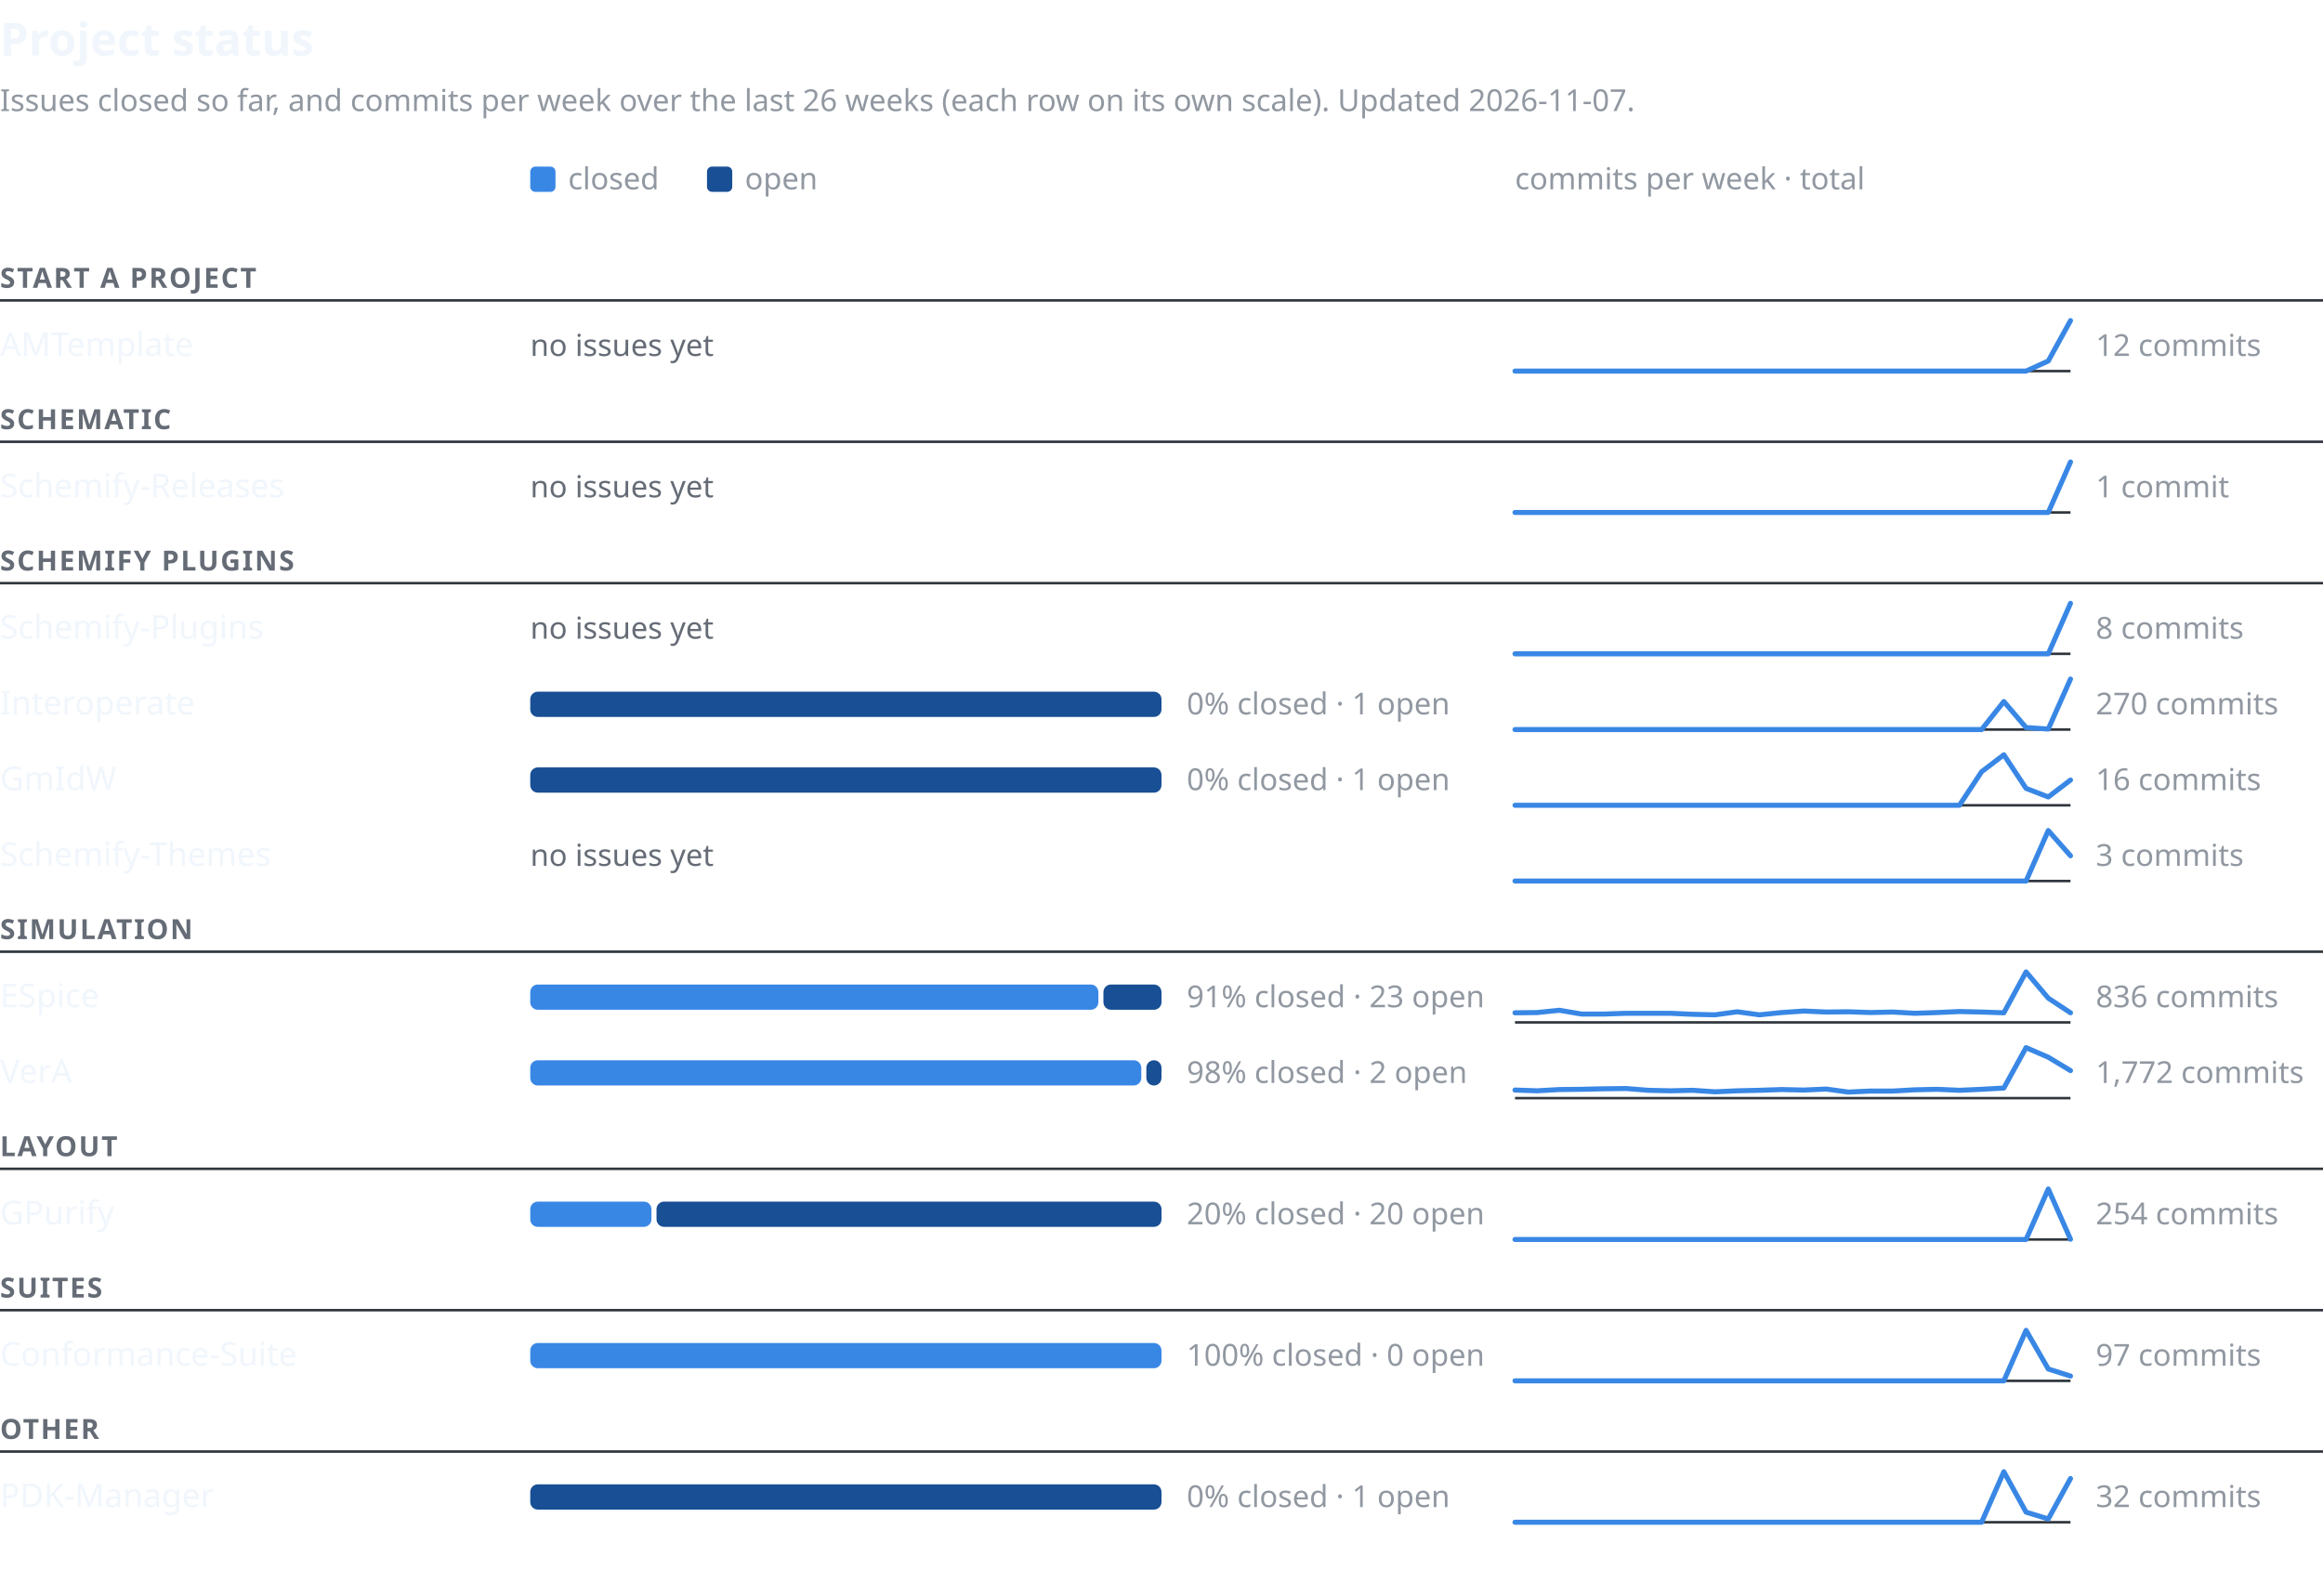
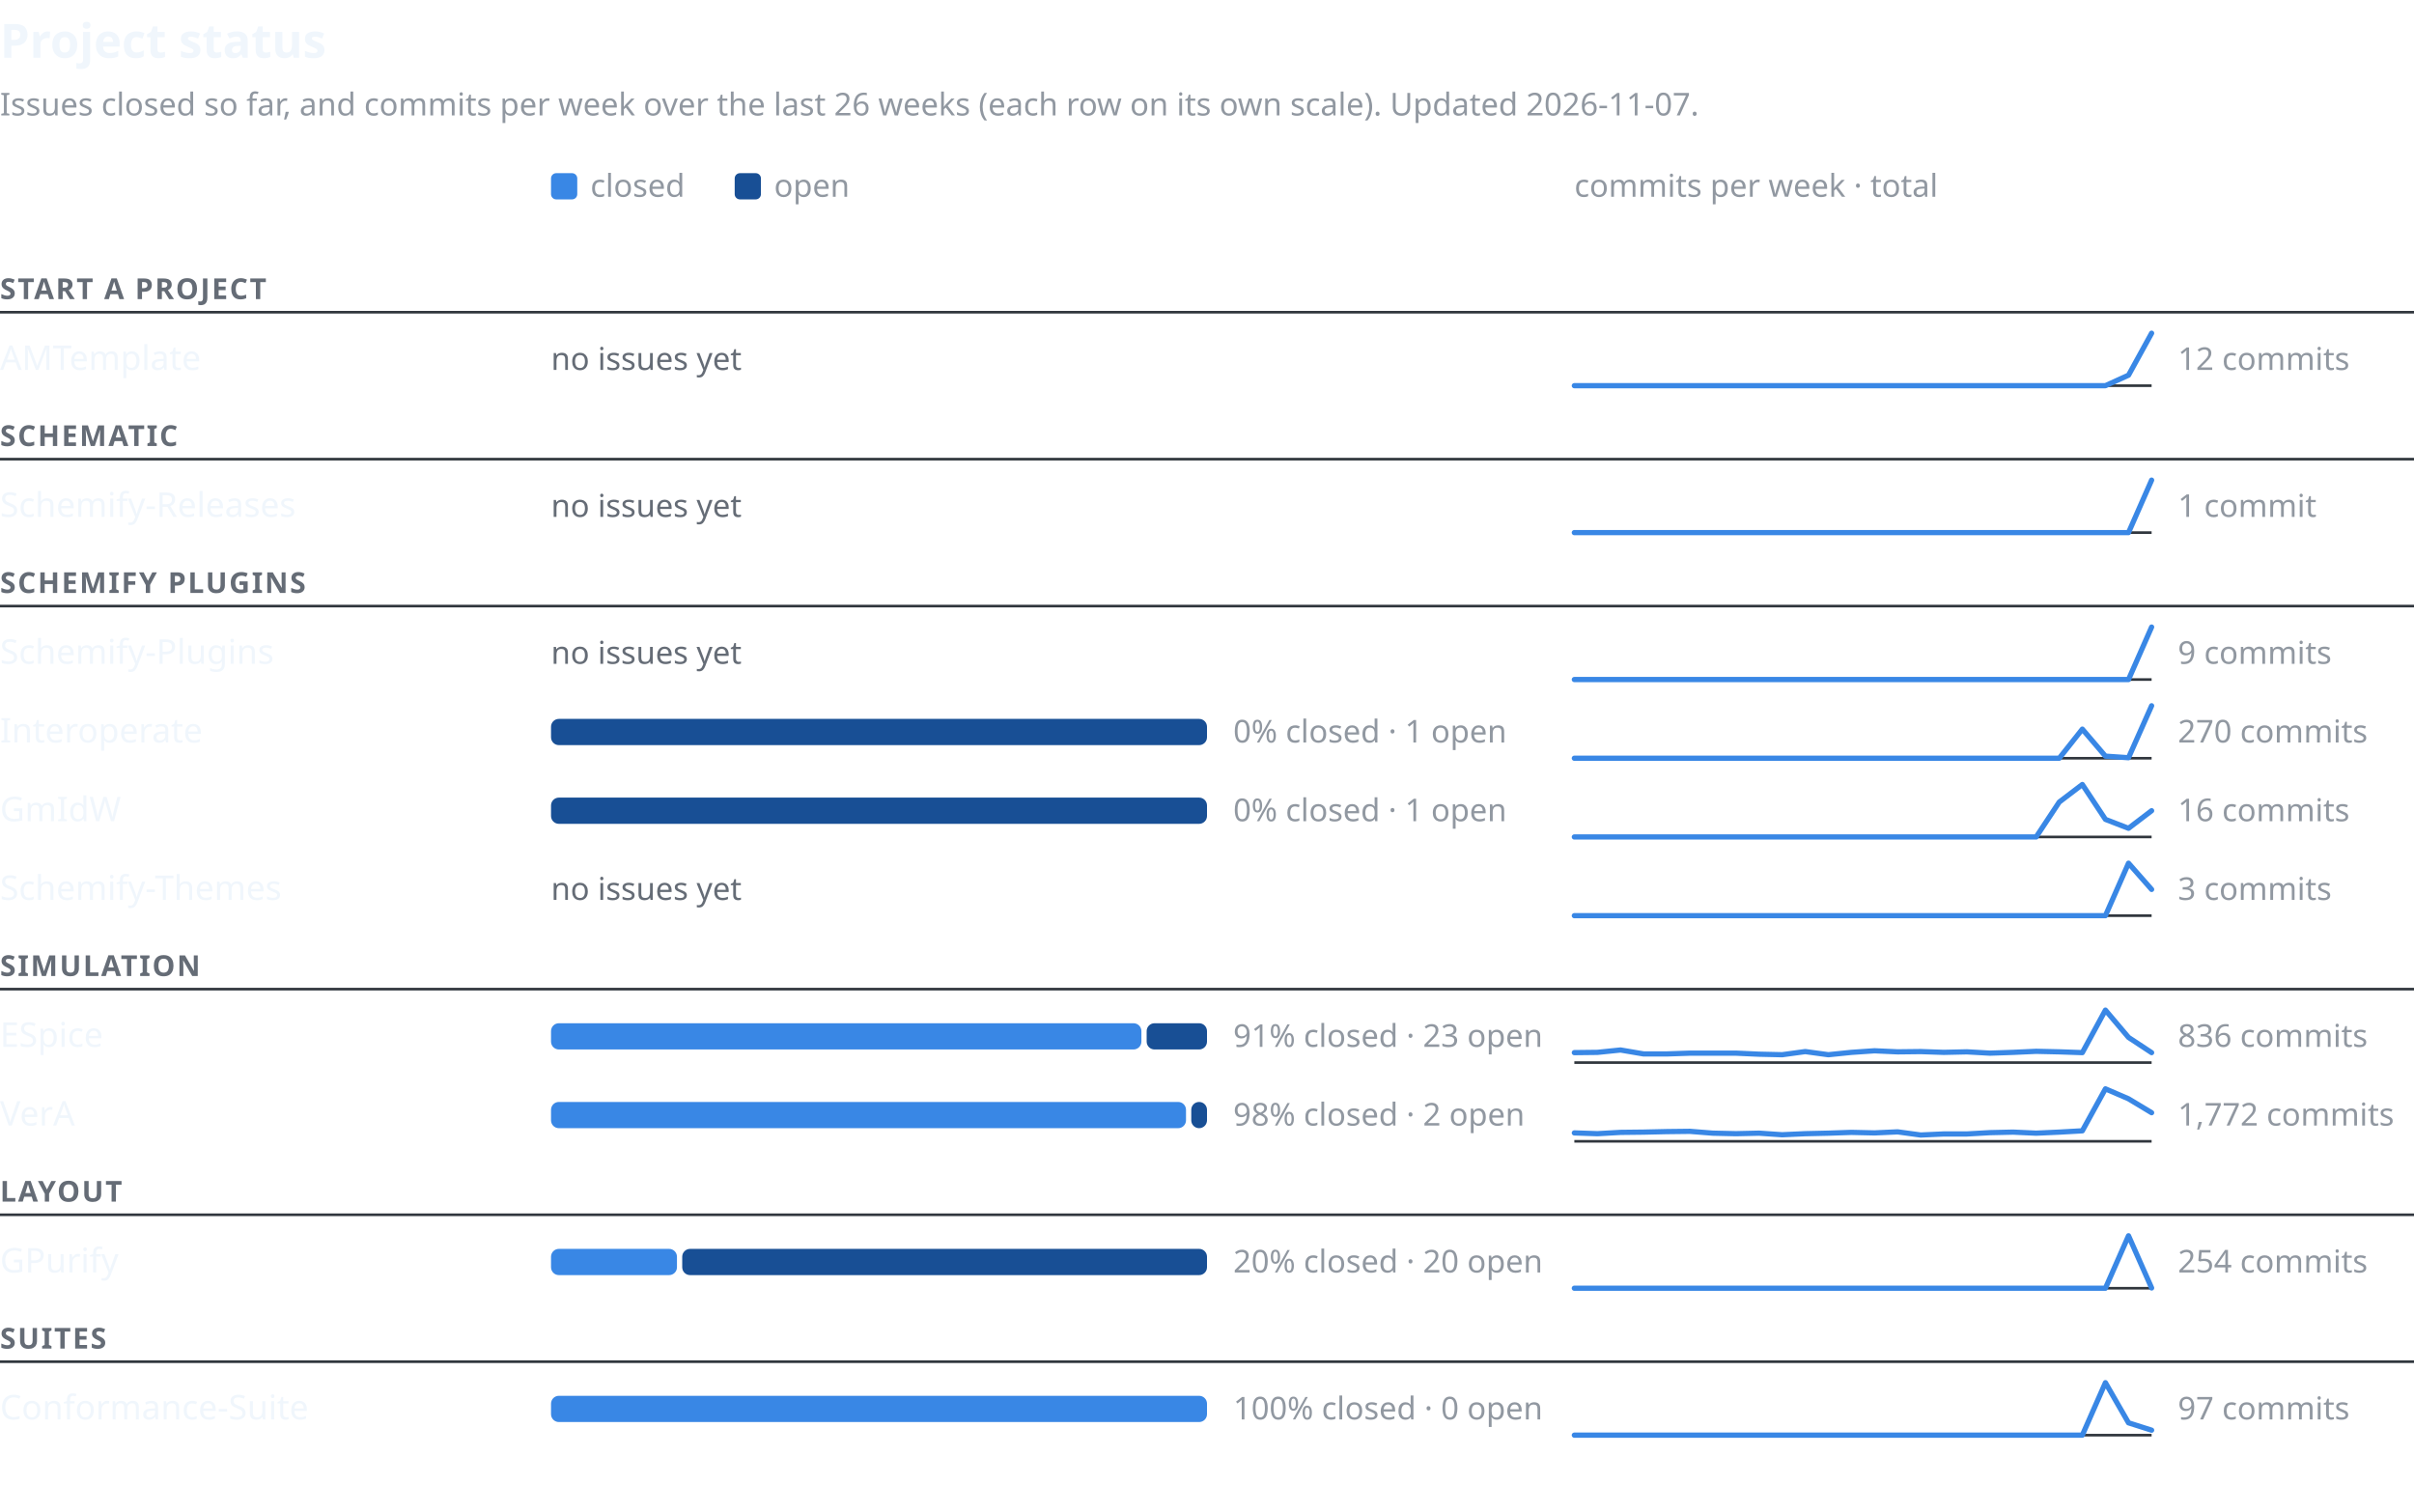
- <svg xmlns="http://www.w3.org/2000/svg" width="920" height="632" viewBox="0 0 920 632" font-family="-apple-system,BlinkMacSystemFont,'Segoe UI','Noto Sans',Helvetica,Arial,sans-serif" role="img" aria-labelledby="t d">
+ <svg xmlns="http://www.w3.org/2000/svg" width="920" height="576" viewBox="0 0 920 576" font-family="-apple-system,BlinkMacSystemFont,'Segoe UI','Noto Sans',Helvetica,Arial,sans-serif" role="img" aria-labelledby="t d">
  <text x="0" y="22" font-size="18" font-weight="600" fill="#f0f6fc">Project status</text>
  <text x="0" y="44" font-size="12" fill="#9198a1">Issues closed so far, and commits per week over the last 26 weeks (each row on its own scale). Updated 2026-11-07.</text>
  <rect x="210" y="66" width="10" height="10" rx="2" fill="#3987e5" />
  <text x="225" y="75" font-size="12" fill="#9198a1">closed</text>
  <rect x="280" y="66" width="10" height="10" rx="2" fill="#184f95" />
  <text x="295" y="75" font-size="12" fill="#9198a1">open</text>
  <text x="600" y="75" font-size="12" fill="#9198a1">commits per week · total</text>
  <text x="0" y="114" font-size="11" font-weight="600" letter-spacing="0.06em" fill="#656c76">START A PROJECT</text>
  <line x1="0" y1="119" x2="920" y2="119" stroke="#30363d" stroke-width="1" />
  <text x="0" y="141.0" font-size="13" font-weight="500" fill="#f0f6fc">AMTemplate</text>
  <text x="210" y="141.0" font-size="12" fill="#656c76">no issues yet</text>
  <line x1="600" y1="147.0" x2="820" y2="147.0" stroke="#30363d" stroke-width="1" />
  <polyline points="600.0,147.0 608.8,147.0 617.6,147.0 626.4,147.0 635.2,147.0 644.0,147.0 652.8,147.0 661.6,147.0 670.4,147.0 679.2,147.0 688.0,147.0 696.8,147.0 705.6,147.0 714.4,147.0 723.2,147.0 732.0,147.0 740.8,147.0 749.6,147.0 758.4,147.0 767.2,147.0 776.0,147.0 784.8,147.0 793.6,147.0 802.4,147.0 811.2,143.0 820.0,127.0" fill="none" stroke="#3987e5" stroke-width="2" stroke-linejoin="round" stroke-linecap="round" />
  <text x="830" y="141.0" font-size="12" fill="#9198a1" style="font-variant-numeric:tabular-nums">12 commits</text>
  <text x="0" y="170" font-size="11" font-weight="600" letter-spacing="0.06em" fill="#656c76">SCHEMATIC</text>
  <line x1="0" y1="175" x2="920" y2="175" stroke="#30363d" stroke-width="1" />
  <text x="0" y="197.0" font-size="13" font-weight="500" fill="#f0f6fc">Schemify-Releases</text>
  <text x="210" y="197.0" font-size="12" fill="#656c76">no issues yet</text>
  <line x1="600" y1="203.0" x2="820" y2="203.0" stroke="#30363d" stroke-width="1" />
  <polyline points="600.0,203.0 608.8,203.0 617.6,203.0 626.4,203.0 635.2,203.0 644.0,203.0 652.8,203.0 661.6,203.0 670.4,203.0 679.2,203.0 688.0,203.0 696.8,203.0 705.6,203.0 714.4,203.0 723.2,203.0 732.0,203.0 740.8,203.0 749.6,203.0 758.4,203.0 767.2,203.0 776.0,203.0 784.8,203.0 793.6,203.0 802.4,203.0 811.2,203.0 820.0,183.0" fill="none" stroke="#3987e5" stroke-width="2" stroke-linejoin="round" stroke-linecap="round" />
  <text x="830" y="197.0" font-size="12" fill="#9198a1" style="font-variant-numeric:tabular-nums">1 commit</text>
  <text x="0" y="226" font-size="11" font-weight="600" letter-spacing="0.06em" fill="#656c76">SCHEMIFY PLUGINS</text>
  <line x1="0" y1="231" x2="920" y2="231" stroke="#30363d" stroke-width="1" />
  <text x="0" y="253.0" font-size="13" font-weight="500" fill="#f0f6fc">Schemify-Plugins</text>
  <text x="210" y="253.0" font-size="12" fill="#656c76">no issues yet</text>
  <line x1="600" y1="259.0" x2="820" y2="259.0" stroke="#30363d" stroke-width="1" />
  <polyline points="600.0,259.0 608.8,259.0 617.6,259.0 626.4,259.0 635.2,259.0 644.0,259.0 652.8,259.0 661.6,259.0 670.4,259.0 679.2,259.0 688.0,259.0 696.8,259.0 705.6,259.0 714.4,259.0 723.2,259.0 732.0,259.0 740.8,259.0 749.6,259.0 758.4,259.0 767.2,259.0 776.0,259.0 784.8,259.0 793.6,259.0 802.4,259.0 811.2,259.0 820.0,239.0" fill="none" stroke="#3987e5" stroke-width="2" stroke-linejoin="round" stroke-linecap="round" />
-   <text x="830" y="253.0" font-size="12" fill="#9198a1" style="font-variant-numeric:tabular-nums">8 commits</text>
+   <text x="830" y="253.0" font-size="12" fill="#9198a1" style="font-variant-numeric:tabular-nums">9 commits</text>
  <text x="0" y="283.0" font-size="13" font-weight="500" fill="#f0f6fc">Interoperate</text>
  <rect x="210" y="274.0" width="250" height="10" rx="3" fill="#184f95" />
  <text x="470" y="283.0" font-size="12" fill="#9198a1" style="font-variant-numeric:tabular-nums">0% closed · 1 open</text>
  <line x1="600" y1="289.0" x2="820" y2="289.0" stroke="#30363d" stroke-width="1" />
  <polyline points="600.0,289.0 608.8,289.0 617.6,289.0 626.4,289.0 635.2,289.0 644.0,289.0 652.8,289.0 661.6,289.0 670.4,289.0 679.2,289.0 688.0,289.0 696.8,289.0 705.6,289.0 714.4,289.0 723.2,289.0 732.0,289.0 740.8,289.0 749.6,289.0 758.4,289.0 767.2,289.0 776.0,289.0 784.8,289.0 793.6,277.9 802.4,288.2 811.2,288.8 820.0,269.0" fill="none" stroke="#3987e5" stroke-width="2" stroke-linejoin="round" stroke-linecap="round" />
  <text x="830" y="283.0" font-size="12" fill="#9198a1" style="font-variant-numeric:tabular-nums">270 commits</text>
  <text x="0" y="313.0" font-size="13" font-weight="500" fill="#f0f6fc">GmIdW</text>
  <rect x="210" y="304.0" width="250" height="10" rx="3" fill="#184f95" />
  <text x="470" y="313.0" font-size="12" fill="#9198a1" style="font-variant-numeric:tabular-nums">0% closed · 1 open</text>
  <line x1="600" y1="319.0" x2="820" y2="319.0" stroke="#30363d" stroke-width="1" />
  <polyline points="600.0,319.0 608.8,319.0 617.6,319.0 626.4,319.0 635.2,319.0 644.0,319.0 652.8,319.0 661.6,319.0 670.4,319.0 679.2,319.0 688.0,319.0 696.8,319.0 705.6,319.0 714.4,319.0 723.2,319.0 732.0,319.0 740.8,319.0 749.6,319.0 758.4,319.0 767.2,319.0 776.0,319.0 784.8,305.7 793.6,299.0 802.4,312.3 811.2,315.7 820.0,309.0" fill="none" stroke="#3987e5" stroke-width="2" stroke-linejoin="round" stroke-linecap="round" />
  <text x="830" y="313.0" font-size="12" fill="#9198a1" style="font-variant-numeric:tabular-nums">16 commits</text>
  <text x="0" y="343.0" font-size="13" font-weight="500" fill="#f0f6fc">Schemify-Themes</text>
  <text x="210" y="343.0" font-size="12" fill="#656c76">no issues yet</text>
  <line x1="600" y1="349.0" x2="820" y2="349.0" stroke="#30363d" stroke-width="1" />
  <polyline points="600.0,349.0 608.8,349.0 617.6,349.0 626.4,349.0 635.2,349.0 644.0,349.0 652.8,349.0 661.6,349.0 670.4,349.0 679.2,349.0 688.0,349.0 696.8,349.0 705.6,349.0 714.4,349.0 723.2,349.0 732.0,349.0 740.8,349.0 749.6,349.0 758.4,349.0 767.2,349.0 776.0,349.0 784.8,349.0 793.6,349.0 802.4,349.0 811.2,329.0 820.0,339.0" fill="none" stroke="#3987e5" stroke-width="2" stroke-linejoin="round" stroke-linecap="round" />
  <text x="830" y="343.0" font-size="12" fill="#9198a1" style="font-variant-numeric:tabular-nums">3 commits</text>
  <text x="0" y="372" font-size="11" font-weight="600" letter-spacing="0.06em" fill="#656c76">SIMULATION</text>
  <line x1="0" y1="377" x2="920" y2="377" stroke="#30363d" stroke-width="1" />
  <text x="0" y="399.0" font-size="13" font-weight="500" fill="#f0f6fc">ESpice</text>
  <rect x="210" y="390.0" width="225" height="10" rx="3" fill="#3987e5" />
  <rect x="437" y="390.0" width="23" height="10" rx="3" fill="#184f95" />
  <text x="470" y="399.0" font-size="12" fill="#9198a1" style="font-variant-numeric:tabular-nums">91% closed · 23 open</text>
  <line x1="600" y1="405.0" x2="820" y2="405.0" stroke="#30363d" stroke-width="1" />
  <polyline points="600.0,401.2 608.8,401.1 617.6,400.2 626.4,401.7 635.2,401.7 644.0,401.4 652.8,401.4 661.6,401.4 670.4,401.8 679.2,402.0 688.0,400.8 696.8,402.0 705.6,401.1 714.4,400.5 723.2,400.9 732.0,400.8 740.8,401.1 749.6,400.9 758.4,401.4 767.2,401.1 776.0,400.7 784.8,400.9 793.6,401.2 802.4,385.0 811.2,395.4 820.0,401.2" fill="none" stroke="#3987e5" stroke-width="2" stroke-linejoin="round" stroke-linecap="round" />
  <text x="830" y="399.0" font-size="12" fill="#9198a1" style="font-variant-numeric:tabular-nums">836 commits</text>
  <text x="0" y="429.0" font-size="13" font-weight="500" fill="#f0f6fc">VerA</text>
  <rect x="210" y="420.0" width="242" height="10" rx="3" fill="#3987e5" />
  <rect x="454" y="420.0" width="6" height="10" rx="3" fill="#184f95" />
  <text x="470" y="429.0" font-size="12" fill="#9198a1" style="font-variant-numeric:tabular-nums">98% closed · 2 open</text>
  <line x1="600" y1="435.0" x2="820" y2="435.0" stroke="#30363d" stroke-width="1" />
  <polyline points="600.0,431.8 608.8,432.1 617.6,431.6 626.4,431.5 635.2,431.3 644.0,431.2 652.8,431.9 661.6,432.1 670.4,431.9 679.2,432.5 688.0,432.1 696.8,431.9 705.6,431.6 714.4,431.8 723.2,431.4 732.0,432.6 740.8,432.2 749.6,432.2 758.4,431.7 767.2,431.5 776.0,431.9 784.8,431.5 793.6,431.0 802.4,415.0 811.2,418.8 820.0,424.1" fill="none" stroke="#3987e5" stroke-width="2" stroke-linejoin="round" stroke-linecap="round" />
  <text x="830" y="429.0" font-size="12" fill="#9198a1" style="font-variant-numeric:tabular-nums">1,772 commits</text>
  <text x="0" y="458" font-size="11" font-weight="600" letter-spacing="0.06em" fill="#656c76">LAYOUT</text>
  <line x1="0" y1="463" x2="920" y2="463" stroke="#30363d" stroke-width="1" />
  <text x="0" y="485.0" font-size="13" font-weight="500" fill="#f0f6fc">GPurify</text>
  <rect x="210" y="476.0" width="48" height="10" rx="3" fill="#3987e5" />
  <rect x="260" y="476.0" width="200" height="10" rx="3" fill="#184f95" />
  <text x="470" y="485.0" font-size="12" fill="#9198a1" style="font-variant-numeric:tabular-nums">20% closed · 20 open</text>
  <line x1="600" y1="491.0" x2="820" y2="491.0" stroke="#30363d" stroke-width="1" />
  <polyline points="600.0,491.0 608.8,491.0 617.6,491.0 626.4,491.0 635.2,491.0 644.0,491.0 652.8,491.0 661.6,491.0 670.4,491.0 679.2,491.0 688.0,491.0 696.8,491.0 705.6,491.0 714.4,491.0 723.2,491.0 732.0,491.0 740.8,491.0 749.6,491.0 758.4,491.0 767.2,491.0 776.0,491.0 784.8,491.0 793.6,491.0 802.4,491.0 811.2,471.0 820.0,490.9" fill="none" stroke="#3987e5" stroke-width="2" stroke-linejoin="round" stroke-linecap="round" />
  <text x="830" y="485.0" font-size="12" fill="#9198a1" style="font-variant-numeric:tabular-nums">254 commits</text>
  <text x="0" y="514" font-size="11" font-weight="600" letter-spacing="0.06em" fill="#656c76">SUITES</text>
  <line x1="0" y1="519" x2="920" y2="519" stroke="#30363d" stroke-width="1" />
  <text x="0" y="541.0" font-size="13" font-weight="500" fill="#f0f6fc">Conformance-Suite</text>
  <rect x="210" y="532.0" width="250" height="10" rx="3" fill="#3987e5" />
  <text x="470" y="541.0" font-size="12" fill="#9198a1" style="font-variant-numeric:tabular-nums">100% closed · 0 open</text>
  <line x1="600" y1="547.0" x2="820" y2="547.0" stroke="#30363d" stroke-width="1" />
  <polyline points="600.0,547.0 608.8,547.0 617.6,547.0 626.4,547.0 635.2,547.0 644.0,547.0 652.8,547.0 661.6,547.0 670.4,547.0 679.2,547.0 688.0,547.0 696.8,547.0 705.6,547.0 714.4,547.0 723.2,547.0 732.0,547.0 740.8,547.0 749.6,547.0 758.4,547.0 767.2,547.0 776.0,547.0 784.8,547.0 793.6,547.0 802.4,527.0 811.2,542.3 820.0,545.1" fill="none" stroke="#3987e5" stroke-width="2" stroke-linejoin="round" stroke-linecap="round" />
  <text x="830" y="541.0" font-size="12" fill="#9198a1" style="font-variant-numeric:tabular-nums">97 commits</text>
-   <text x="0" y="570" font-size="11" font-weight="600" letter-spacing="0.06em" fill="#656c76">OTHER</text>
-   <line x1="0" y1="575" x2="920" y2="575" stroke="#30363d" stroke-width="1" />
-   <text x="0" y="597.0" font-size="13" font-weight="500" fill="#f0f6fc">PDK-Manager</text>
-   <rect x="210" y="588.0" width="250" height="10" rx="3" fill="#184f95" />
-   <text x="470" y="597.0" font-size="12" fill="#9198a1" style="font-variant-numeric:tabular-nums">0% closed · 1 open</text>
-   <line x1="600" y1="603.0" x2="820" y2="603.0" stroke="#30363d" stroke-width="1" />
-   <polyline points="600.0,603.0 608.8,603.0 617.6,603.0 626.4,603.0 635.2,603.0 644.0,603.0 652.8,603.0 661.6,603.0 670.4,603.0 679.2,603.0 688.0,603.0 696.8,603.0 705.6,603.0 714.4,603.0 723.2,603.0 732.0,603.0 740.8,603.0 749.6,603.0 758.4,603.0 767.2,603.0 776.0,603.0 784.8,603.0 793.6,583.0 802.4,599.0 811.2,601.7 820.0,585.7" fill="none" stroke="#3987e5" stroke-width="2" stroke-linejoin="round" stroke-linecap="round" />
-   <text x="830" y="597.0" font-size="12" fill="#9198a1" style="font-variant-numeric:tabular-nums">32 commits</text>
</svg>
